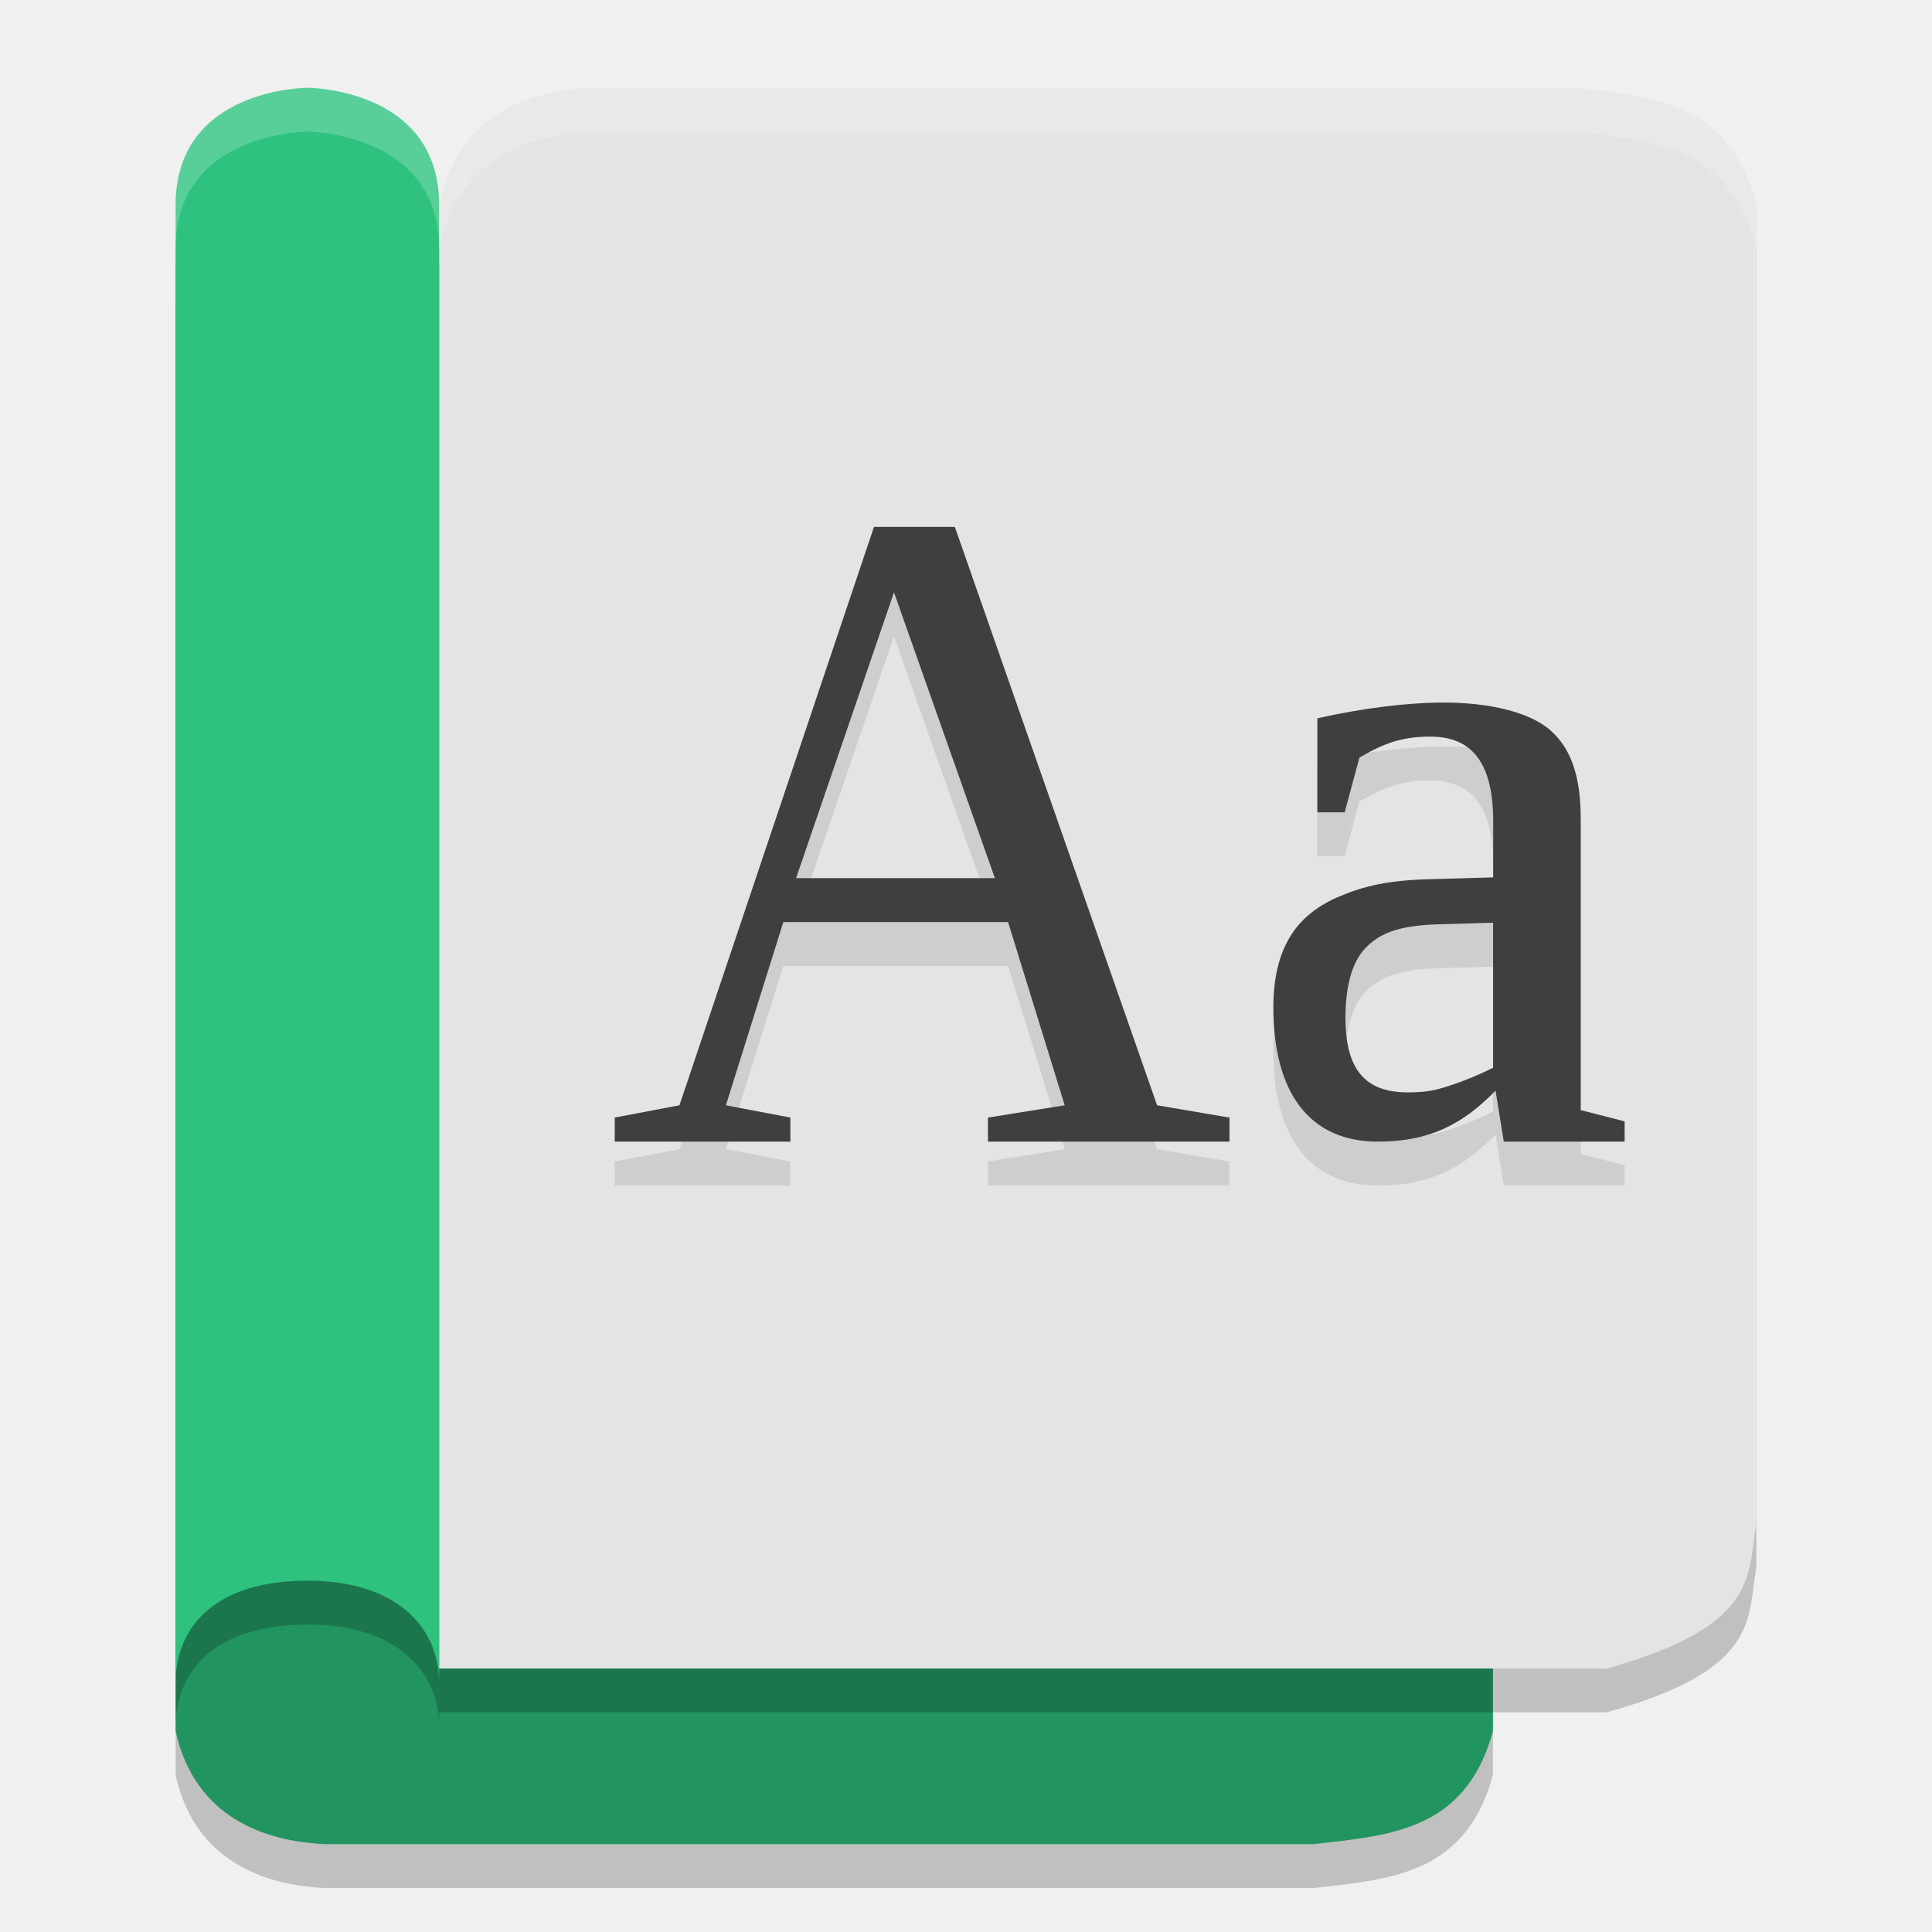
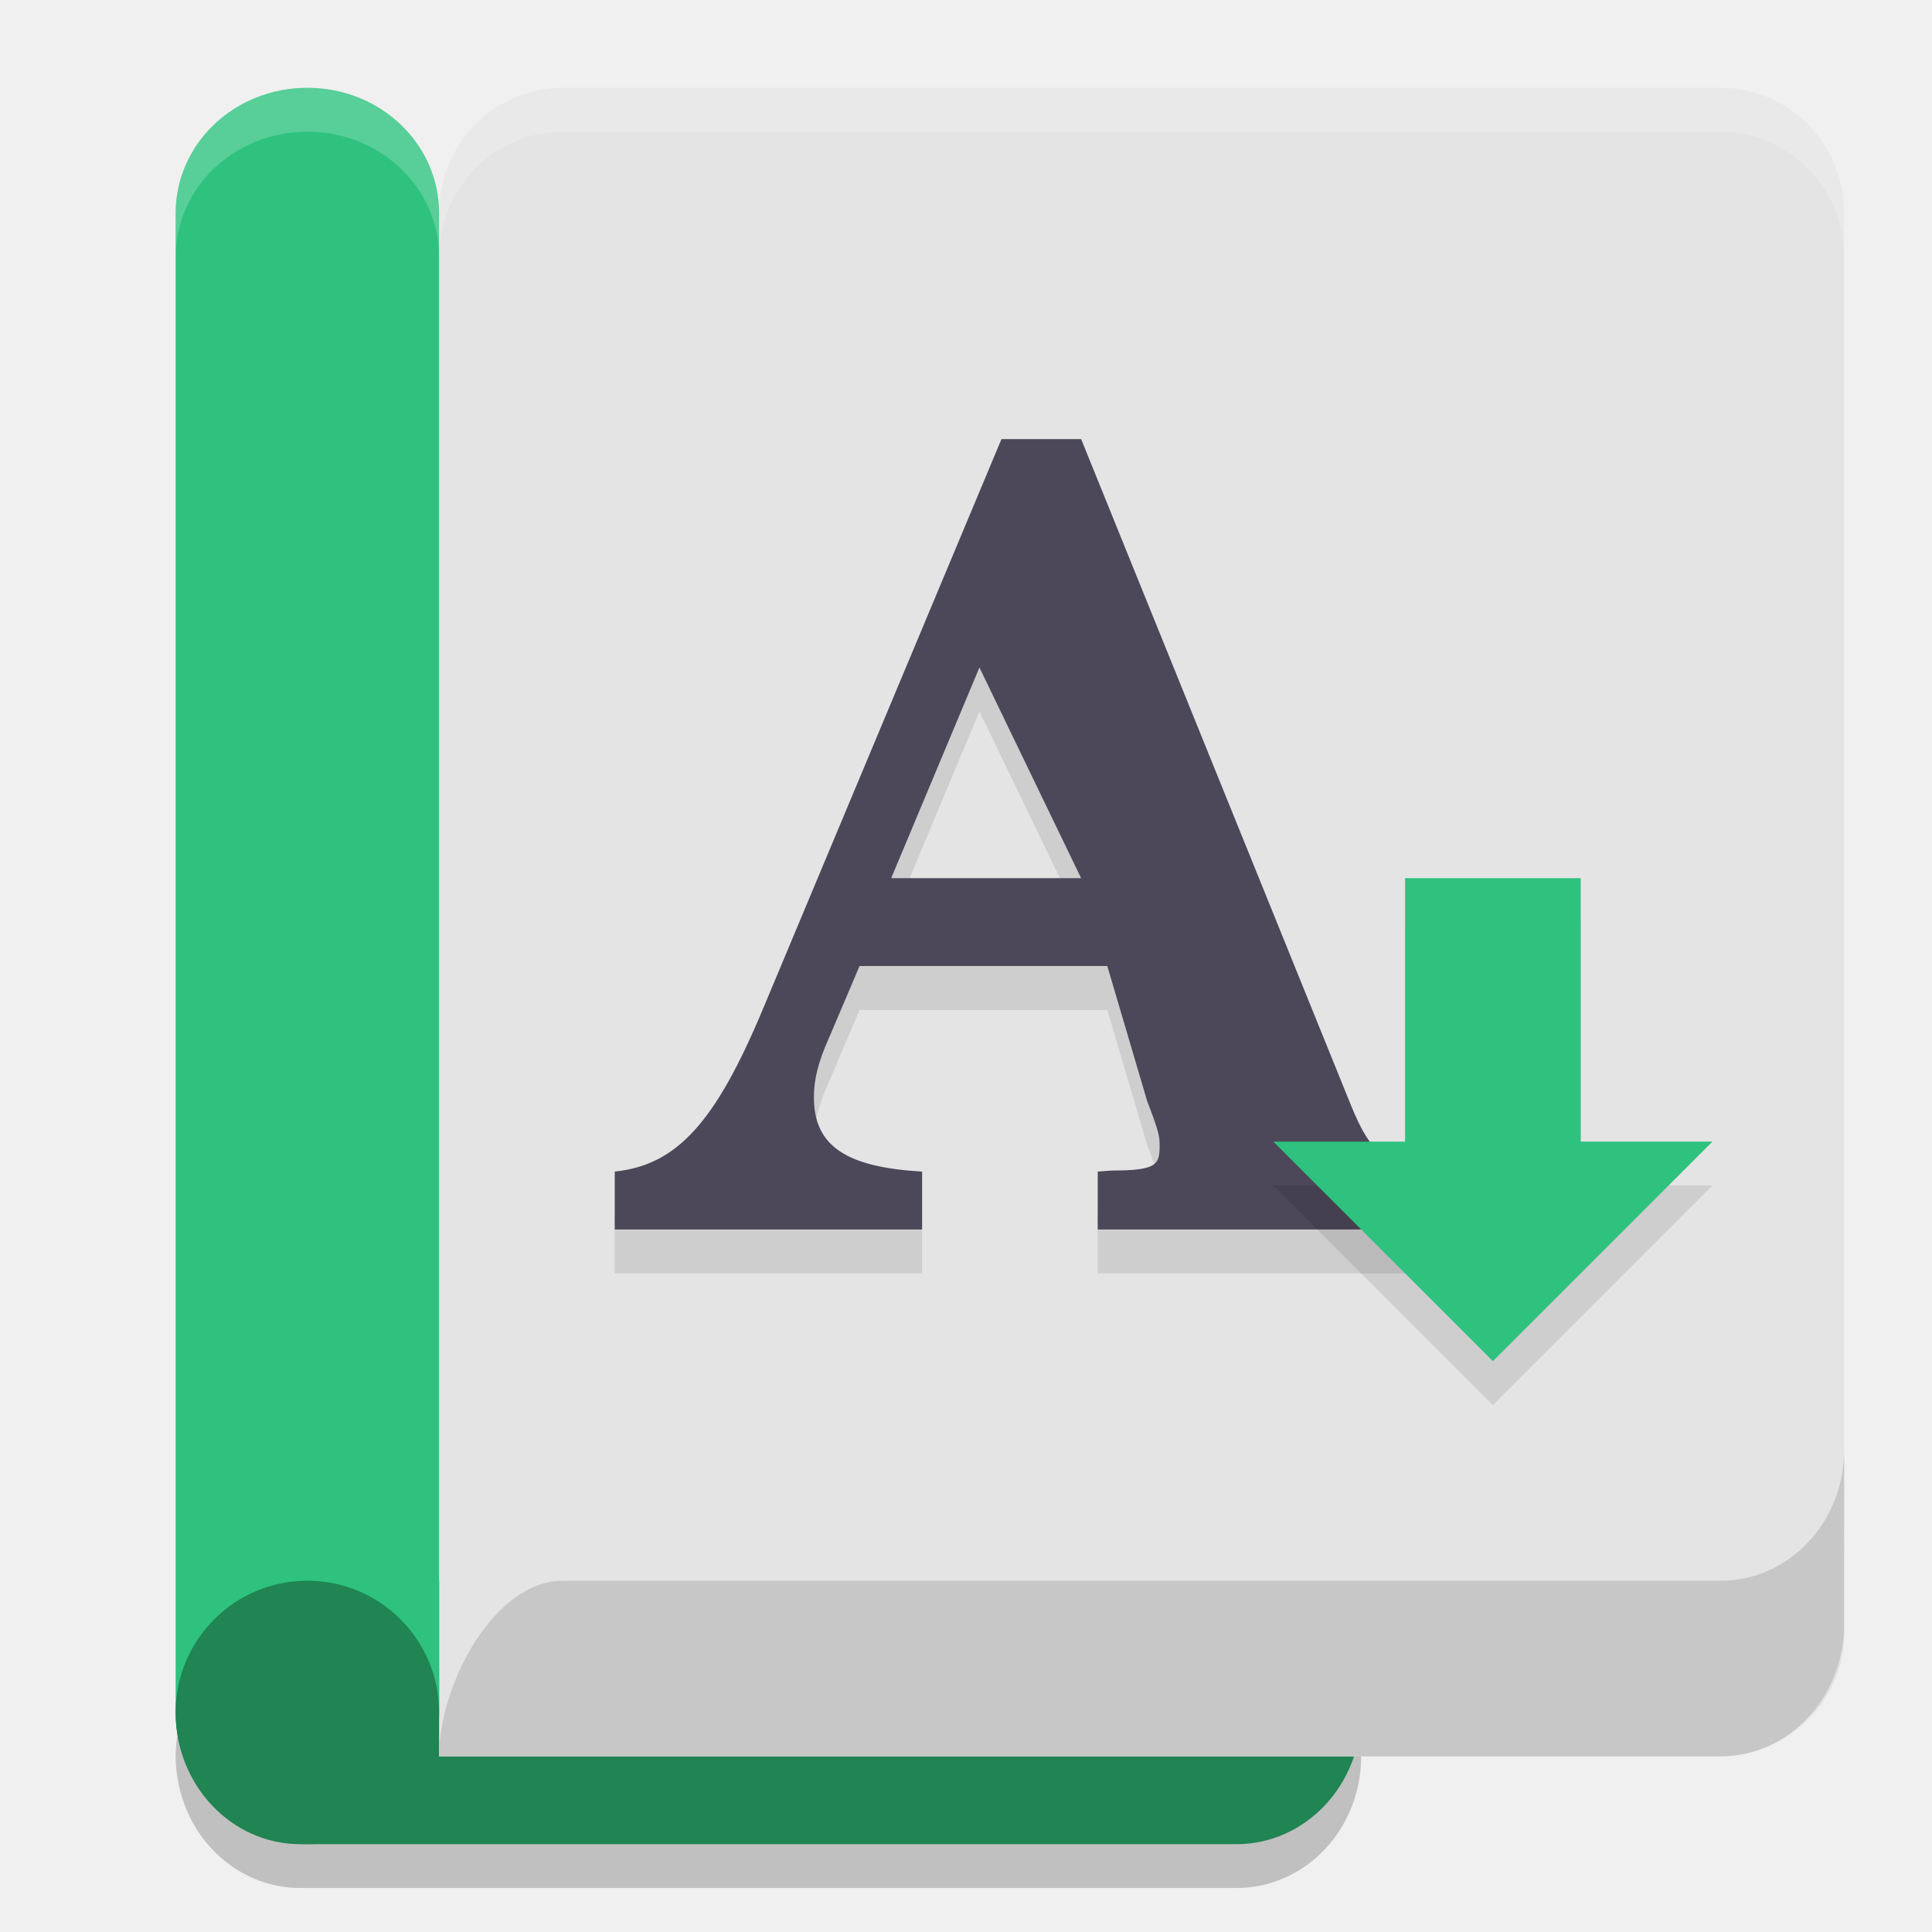
<svg xmlns="http://www.w3.org/2000/svg" width="22" height="22" version="1.1">
-   <path style="opacity:0.2" d="M 2,20.214 V 3.5 H 15.295 C 17.058,3.977 16.894,4.549 17,5.107 V 20.214 C 16.687,21.362 15.805,21.4 14.955,21.5 H 3.705 C 3.004,21.468 2.217,21.191 2,20.214 Z" />
-   <path style="fill:#229460" d="M 2,19.714 V 3 H 15.295 C 17.058,3.477 16.894,4.049 17,4.607 V 19.714 C 16.687,20.862 15.805,20.9 14.955,21 H 3.705 C 3.004,20.968 2.217,20.691 2,19.714 Z" />
-   <path style="opacity:0.2" d="M 5,2.821 V 19.499 H 18.295 C 20.058,19.009 19.894,18.422 20,17.848 V 2.821 C 19.687,1.641 18.805,1.602 17.955,1.5 H 6.705 c -0.7,0.033 -1.487,0.317 -1.705,1.321 z" />
-   <path style="fill:#e4e4e4" d="M 5,2.321 V 19 H 18.295 C 20.058,18.509 19.894,17.922 20,17.348 V 2.321 C 19.687,1.142 18.805,1.102 17.955,1 H 6.705 c -0.7,0.033 -1.487,0.317 -1.705,1.321 z" />
-   <path style="opacity:0.1" d="M 9.952,6.5 7.737,13.086 7,13.226 V 13.5 H 9 V 13.226 L 8.266,13.086 8.92,11 H 11.479 L 12.124,13.086 11.25,13.226 V 13.5 H 14 V 13.226 L 13.176,13.086 10.873,6.5 Z M 10.18,7.245 11.329,10.5 H 9.065 Z M 16.443,8.5 C 16.038,8.5 15.534,8.56 15,8.679 V 9.75 h 0.311 l 0.168,-0.623 c 0.274,-0.16 0.476,-0.239 0.806,-0.239 0.244,0 0.423,0.078 0.538,0.234 0.119,0.156 0.179,0.399 0.179,0.729 v 0.64 l -0.697,0.02 c -0.501,0.01 -0.783,0.082 -1.047,0.194 -0.264,0.109 -0.457,0.268 -0.579,0.479 C 14.559,11.39 14.5,11.653 14.5,11.973 14.5,12.924 14.897,13.5 15.691,13.5 c 0.583,0 0.963,-0.194 1.339,-0.581 L 17.124,13.5 H 18.5 V 13.269 L 18,13.141 V 9.805 C 17.997,9.363 17.901,9.035 17.66,8.821 17.423,8.607 16.951,8.5 16.443,8.5 Z m 0.558,2.507 v 1.652 c -0.165,0.082 -0.33,0.15 -0.495,0.204 -0.162,0.051 -0.254,0.076 -0.479,0.076 -0.471,0 -0.707,-0.249 -0.707,-0.847 0,-0.374 0.077,-0.641 0.232,-0.801 0.158,-0.16 0.358,-0.248 0.8,-0.265 z" />
-   <path style="opacity:0.2" d="M 5,2.833 V 19.666 c 0,-0.651 -0.5,-1.167 -1.5,-1.167 -1,1e-6 -1.5,0.484 -1.5,1.167 V 2.833 c 0,-1.333 1.5,-1.333 1.5,-1.333 0,0 1.5,0 1.5,1.333 z" />
-   <path style="fill:#2ec27e" d="M 5,2.333 V 19.166 c 0,-0.651 -0.5,-1.167 -1.5,-1.167 -1,0 -1.5,0.484 -1.5,1.167 V 2.333 c 0,-1.333 1.5,-1.333 1.5,-1.333 0,0 1.5,0 1.5,1.333 z" />
-   <path style="fill:#3f3f3f" d="M 9.952,6 7.737,12.586 7,12.726 V 13 h 2 V 12.726 L 8.266,12.586 8.92,10.5 H 11.479 L 12.124,12.586 11.25,12.726 V 13 H 14 V 12.726 L 13.176,12.586 10.873,6 Z M 10.18,6.745 11.329,10 H 9.065 Z m 6.264,1.255 c -0.405,0 -0.909,0.06 -1.443,0.179 V 9.25 h 0.311 l 0.168,-0.623 c 0.274,-0.16 0.476,-0.239 0.806,-0.239 0.244,0 0.423,0.078 0.538,0.234 0.119,0.156 0.179,0.399 0.179,0.729 v 0.64 l -0.697,0.02 c -0.501,0.01 -0.783,0.082 -1.047,0.194 -0.264,0.109 -0.457,0.268 -0.579,0.479 C 14.559,10.89 14.5,11.153 14.5,11.473 14.5,12.424 14.897,13 15.691,13 c 0.583,0 0.963,-0.194 1.339,-0.581 L 17.124,13 H 18.5 V 12.769 L 18,12.641 V 9.305 C 17.997,8.863 17.901,8.535 17.66,8.321 17.423,8.107 16.951,8 16.443,8 Z m 0.558,2.507 v 1.652 c -0.165,0.082 -0.33,0.15 -0.495,0.204 -0.162,0.051 -0.254,0.076 -0.479,0.076 -0.471,0 -0.707,-0.249 -0.707,-0.847 0,-0.374 0.077,-0.641 0.232,-0.801 0.158,-0.16 0.358,-0.248 0.8,-0.265 z" />
-   <path style="opacity:0.2;fill:#ffffff" d="M 6.704,1 C 6.004,1.033 5.217,1.317 5,2.321 v 0.5 C 5.217,1.817 6.004,1.533 6.704,1.5 H 17.954 C 18.805,1.602 19.687,1.641 20,2.821 v -0.5 C 19.687,1.141 18.805,1.102 17.954,1 Z" />
-   <path style="opacity:0.2;fill:#ffffff" d="M 3.5,1 C 3.5,1 2,1 2,2.333 v 0.5 C 2,1.5 3.5,1.5 3.5,1.5 3.5,1.5 5,1.5 5,2.833 v -0.5 C 5,1 3.5,1 3.5,1 Z" />
+   <path style="opacity:0.2" d="m 3.421,18.5 c -0.662,0 -1.216,0.478 -1.374,1.125 -0.009,0.036 -0.016,0.072 -0.022,0.108 -0.007,0.037 -0.013,0.075 -0.017,0.113 C 2.003,19.897 2,19.948 2,20 c 0,0.052 0.003,0.103 0.008,0.153 0.004,0.038 0.01,0.076 0.017,0.113 0.006,0.037 0.014,0.073 0.022,0.108 0.158,0.647 0.712,1.125 1.374,1.125 H 3.5 14.079 C 14.864,21.5 15.5,20.828 15.5,20 c 0,-0.828 -0.636,-1.5 -1.421,-1.5 H 3.5 Z" />
+   <path style="fill:#208453" d="M 3.421,18 H 14.079 C 14.864,18 15.5,18.672 15.5,19.5 15.5,20.328 14.864,21 14.079,21 H 3.421 C 2.636,21 2,20.328 2,19.5 2,18.672 2.636,18 3.421,18 Z m 0,0" />
+   <path style="fill:#e4e4e4" d="M 6.409,1 C 5.631,1 5,1.637 5,2.423 V 5.98 20 H 8.171 19.59 c 0.778,0 1.47,-0.673 1.409,-1.498 V 17.154 17.004 2.423 C 21,1.637 20.369,1 19.59,1 Z" />
+   <path style="fill:#2ec27e" d="M 3.5,1 C 4.331,1 5,1.637 5,2.429 V 19.5 H 2 V 2.429 C 2,1.637 2.669,1 3.5,1 Z" />
+   <path style="fill:#208453" d="M 3.5,18 C 4.328,18 5,18.672 5,19.5 5,20.328 4.328,21 3.5,21 2.672,21 2,20.328 2,19.5 2,18.672 2.672,18 3.5,18 Z m 0,0" />
+   <path style="opacity:0.1" d="M 11.404,5.5 8.695,11.972 C 8.146,13.291 7.704,13.767 7,13.841 v 0.659 h 3.5 V 13.841 C 9.653,13.792 9.268,13.56 9.268,12.998 c 0,-0.208 0.047,-0.403 0.179,-0.696 L 9.788,11.5 h 2.821 l 0.453,1.535 c 0.131,0.342 0.143,0.403 0.143,0.501 0,0.22 -0.017,0.293 -0.542,0.293 L 12.5,13.841 V 14.5 h 4 v -0.659 c -0.68,-0.025 -0.871,-0.147 -1.122,-0.769 L 12.311,5.5 Z M 11.153,8.101 12.311,10.5 h -2.163 z" />
+   <path style="fill:#4c4759" d="M 11.404,5 8.695,11.472 C 8.146,12.791 7.704,13.267 7,13.341 v 0.659 h 3.5 V 13.341 C 9.653,13.292 9.268,13.06 9.268,12.498 c 0,-0.208 0.047,-0.403 0.179,-0.696 L 9.788,11 h 2.821 l 0.453,1.535 c 0.131,0.342 0.143,0.403 0.143,0.501 0,0.22 -0.017,0.293 -0.542,0.293 L 12.5,13.341 V 14 h 4 v -0.659 c -0.68,-0.025 -0.871,-0.147 -1.122,-0.769 L 12.311,5 Z M 11.153,7.601 12.311,10 h -2.163 z" />
+   <path style="fill:#c7c7c7" d="m 21,16.504 c 0,0.83 -0.628,1.496 -1.409,1.496 H 6.409 C 5.631,18 5,19.173 5,20 h 14.59 c 0.778,0 1.409,-0.671 1.409,-1.498 z" />
+   <path style="opacity:0.1" d="m 16,10.5 h 2 v 3 h 1.5 L 17,16 14.5,13.5 H 16 Z" />
+   <path style="fill:#2ec27e" d="m 16,10 h 2 v 3 h 1.5 L 17,15.5 14.5,13 H 16 Z" />
+   <path style="opacity:0.2;fill:#ffffff" d="M 6.409,1 C 5.631,1 5,1.637 5,2.423 v 0.5 C 5,2.137 5.631,1.5 6.409,1.5 H 19.59 c 0.778,0 1.409,0.637 1.409,1.423 v -0.5 C 21,1.637 20.369,1 19.59,1 Z" />
+   <path style="opacity:0.2;fill:#ffffff" d="M 3.5,1 C 2.669,1 2,1.637 2,2.429 v 0.5 C 2,2.137 2.669,1.5 3.5,1.5 4.331,1.5 5,2.137 5,2.929 v -0.5 C 5,1.637 4.331,1 3.5,1 Z" />
</svg>
